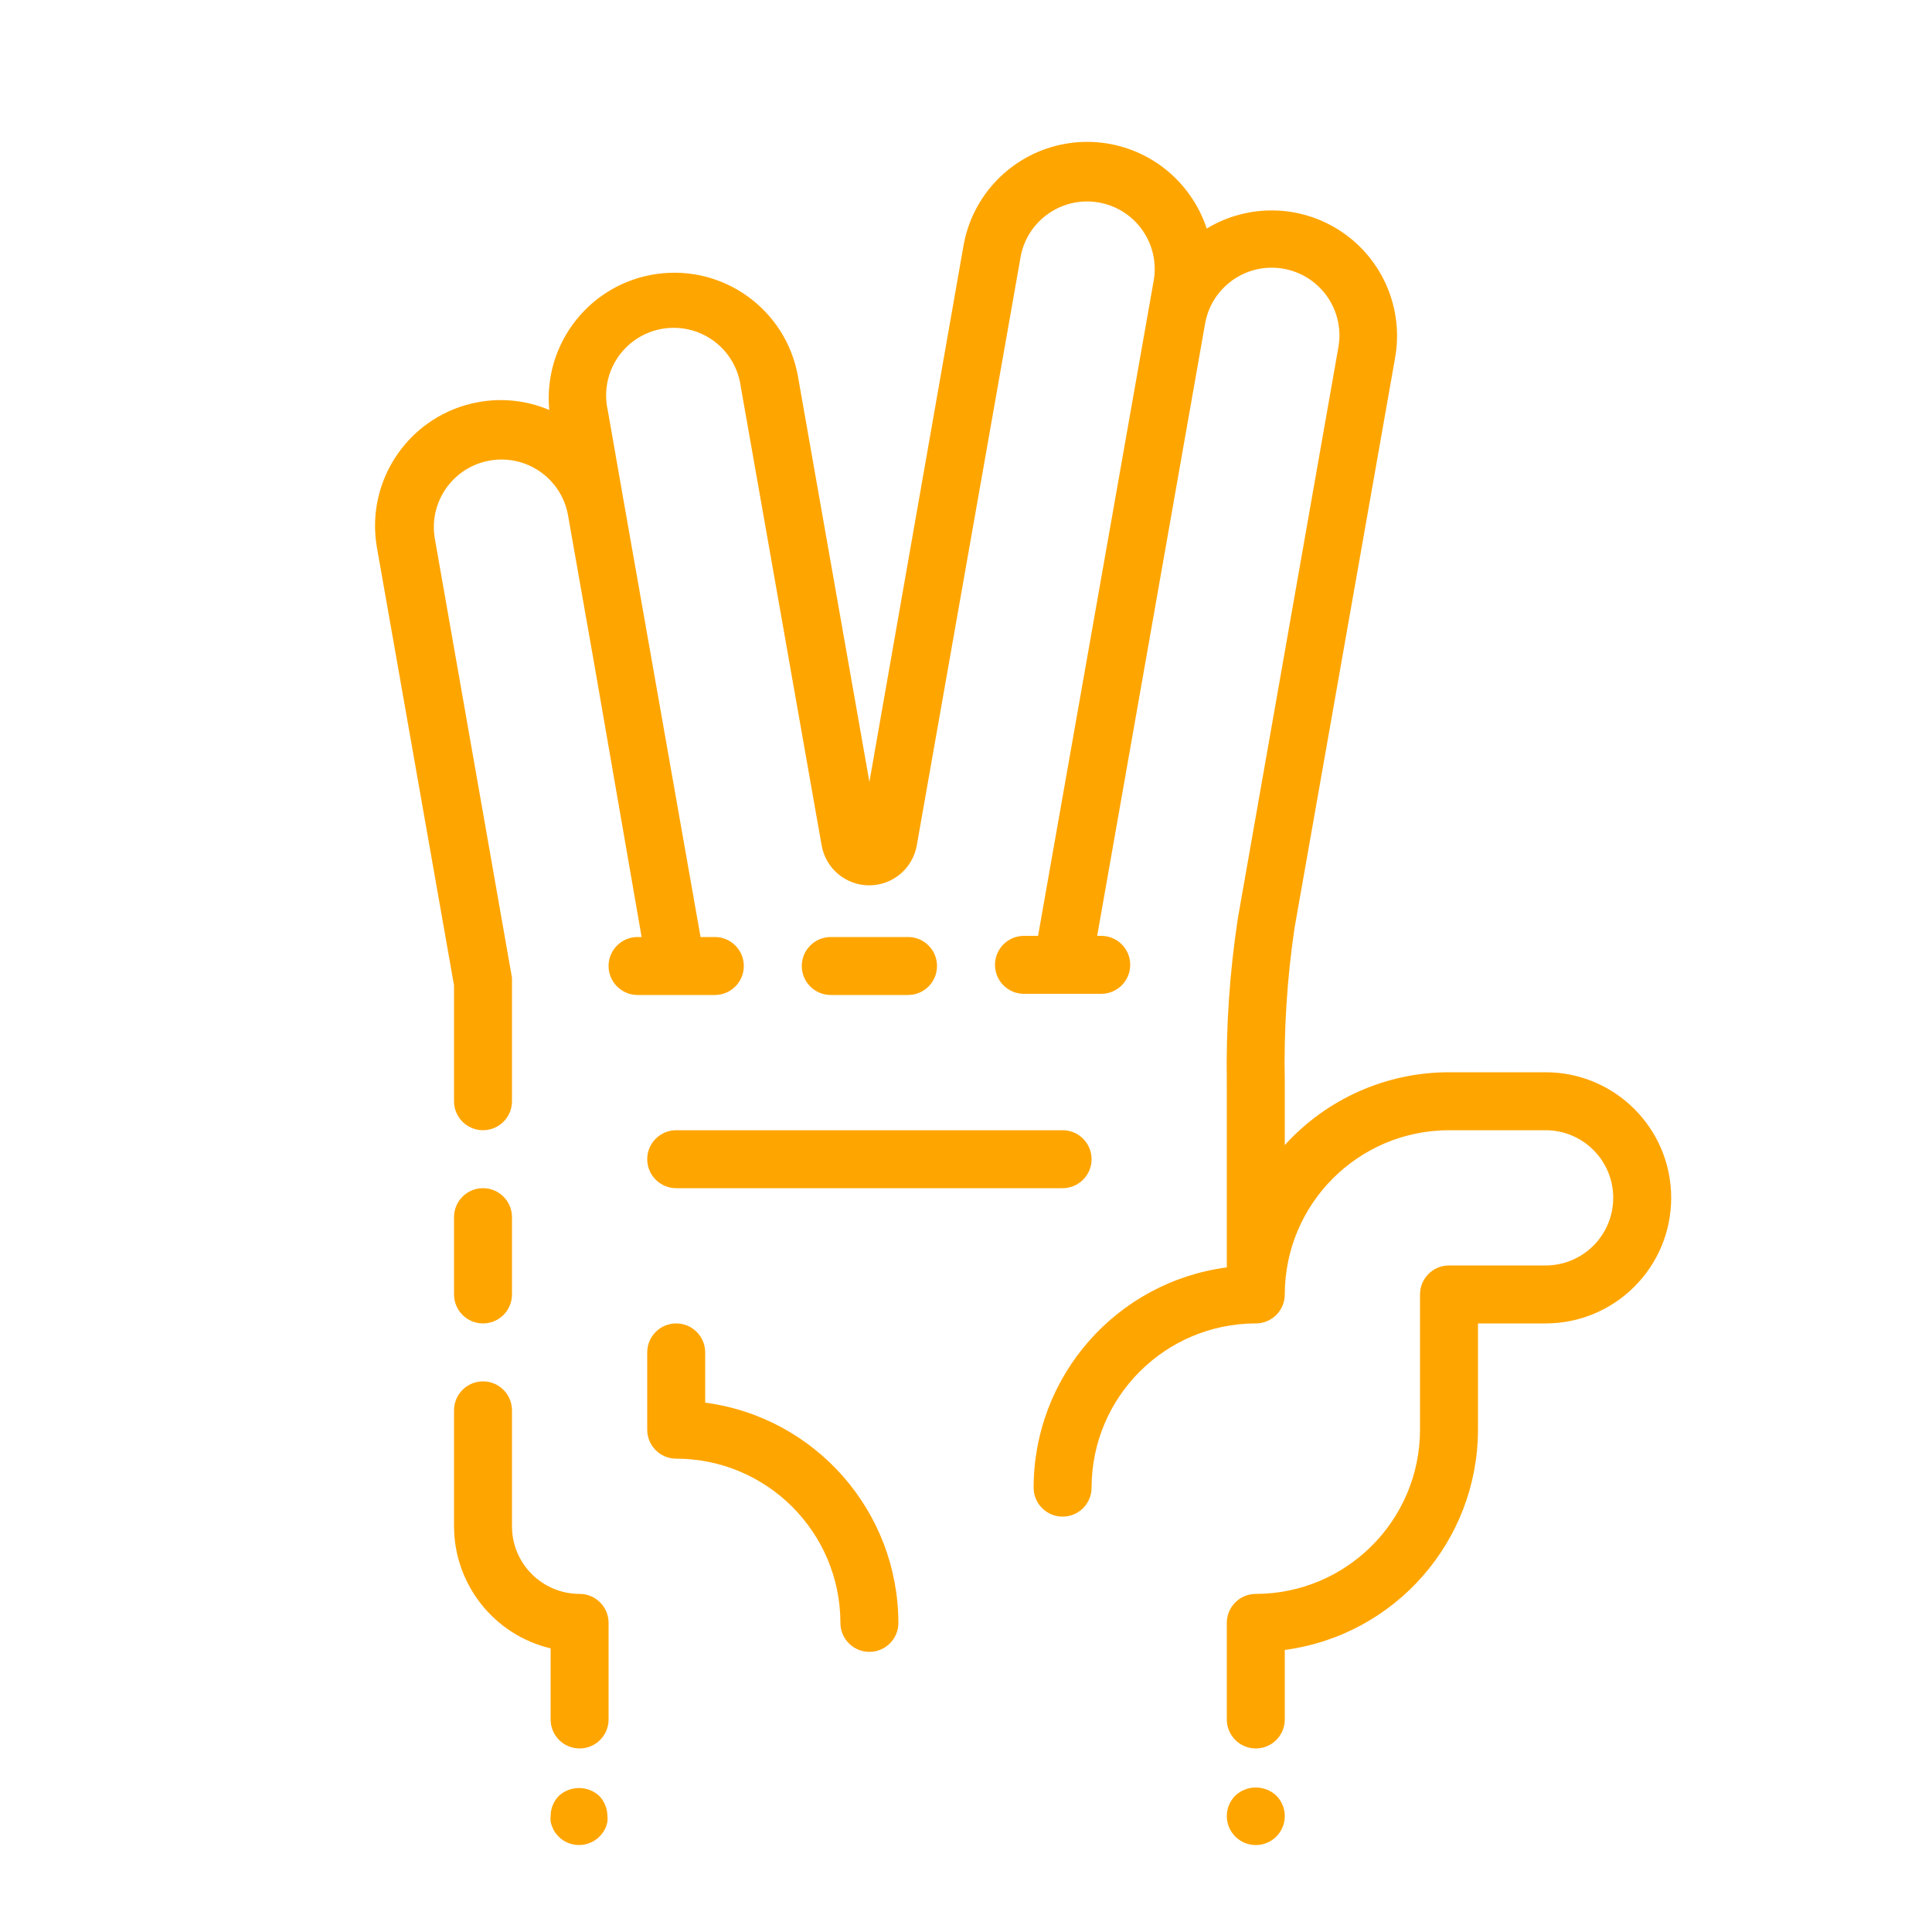
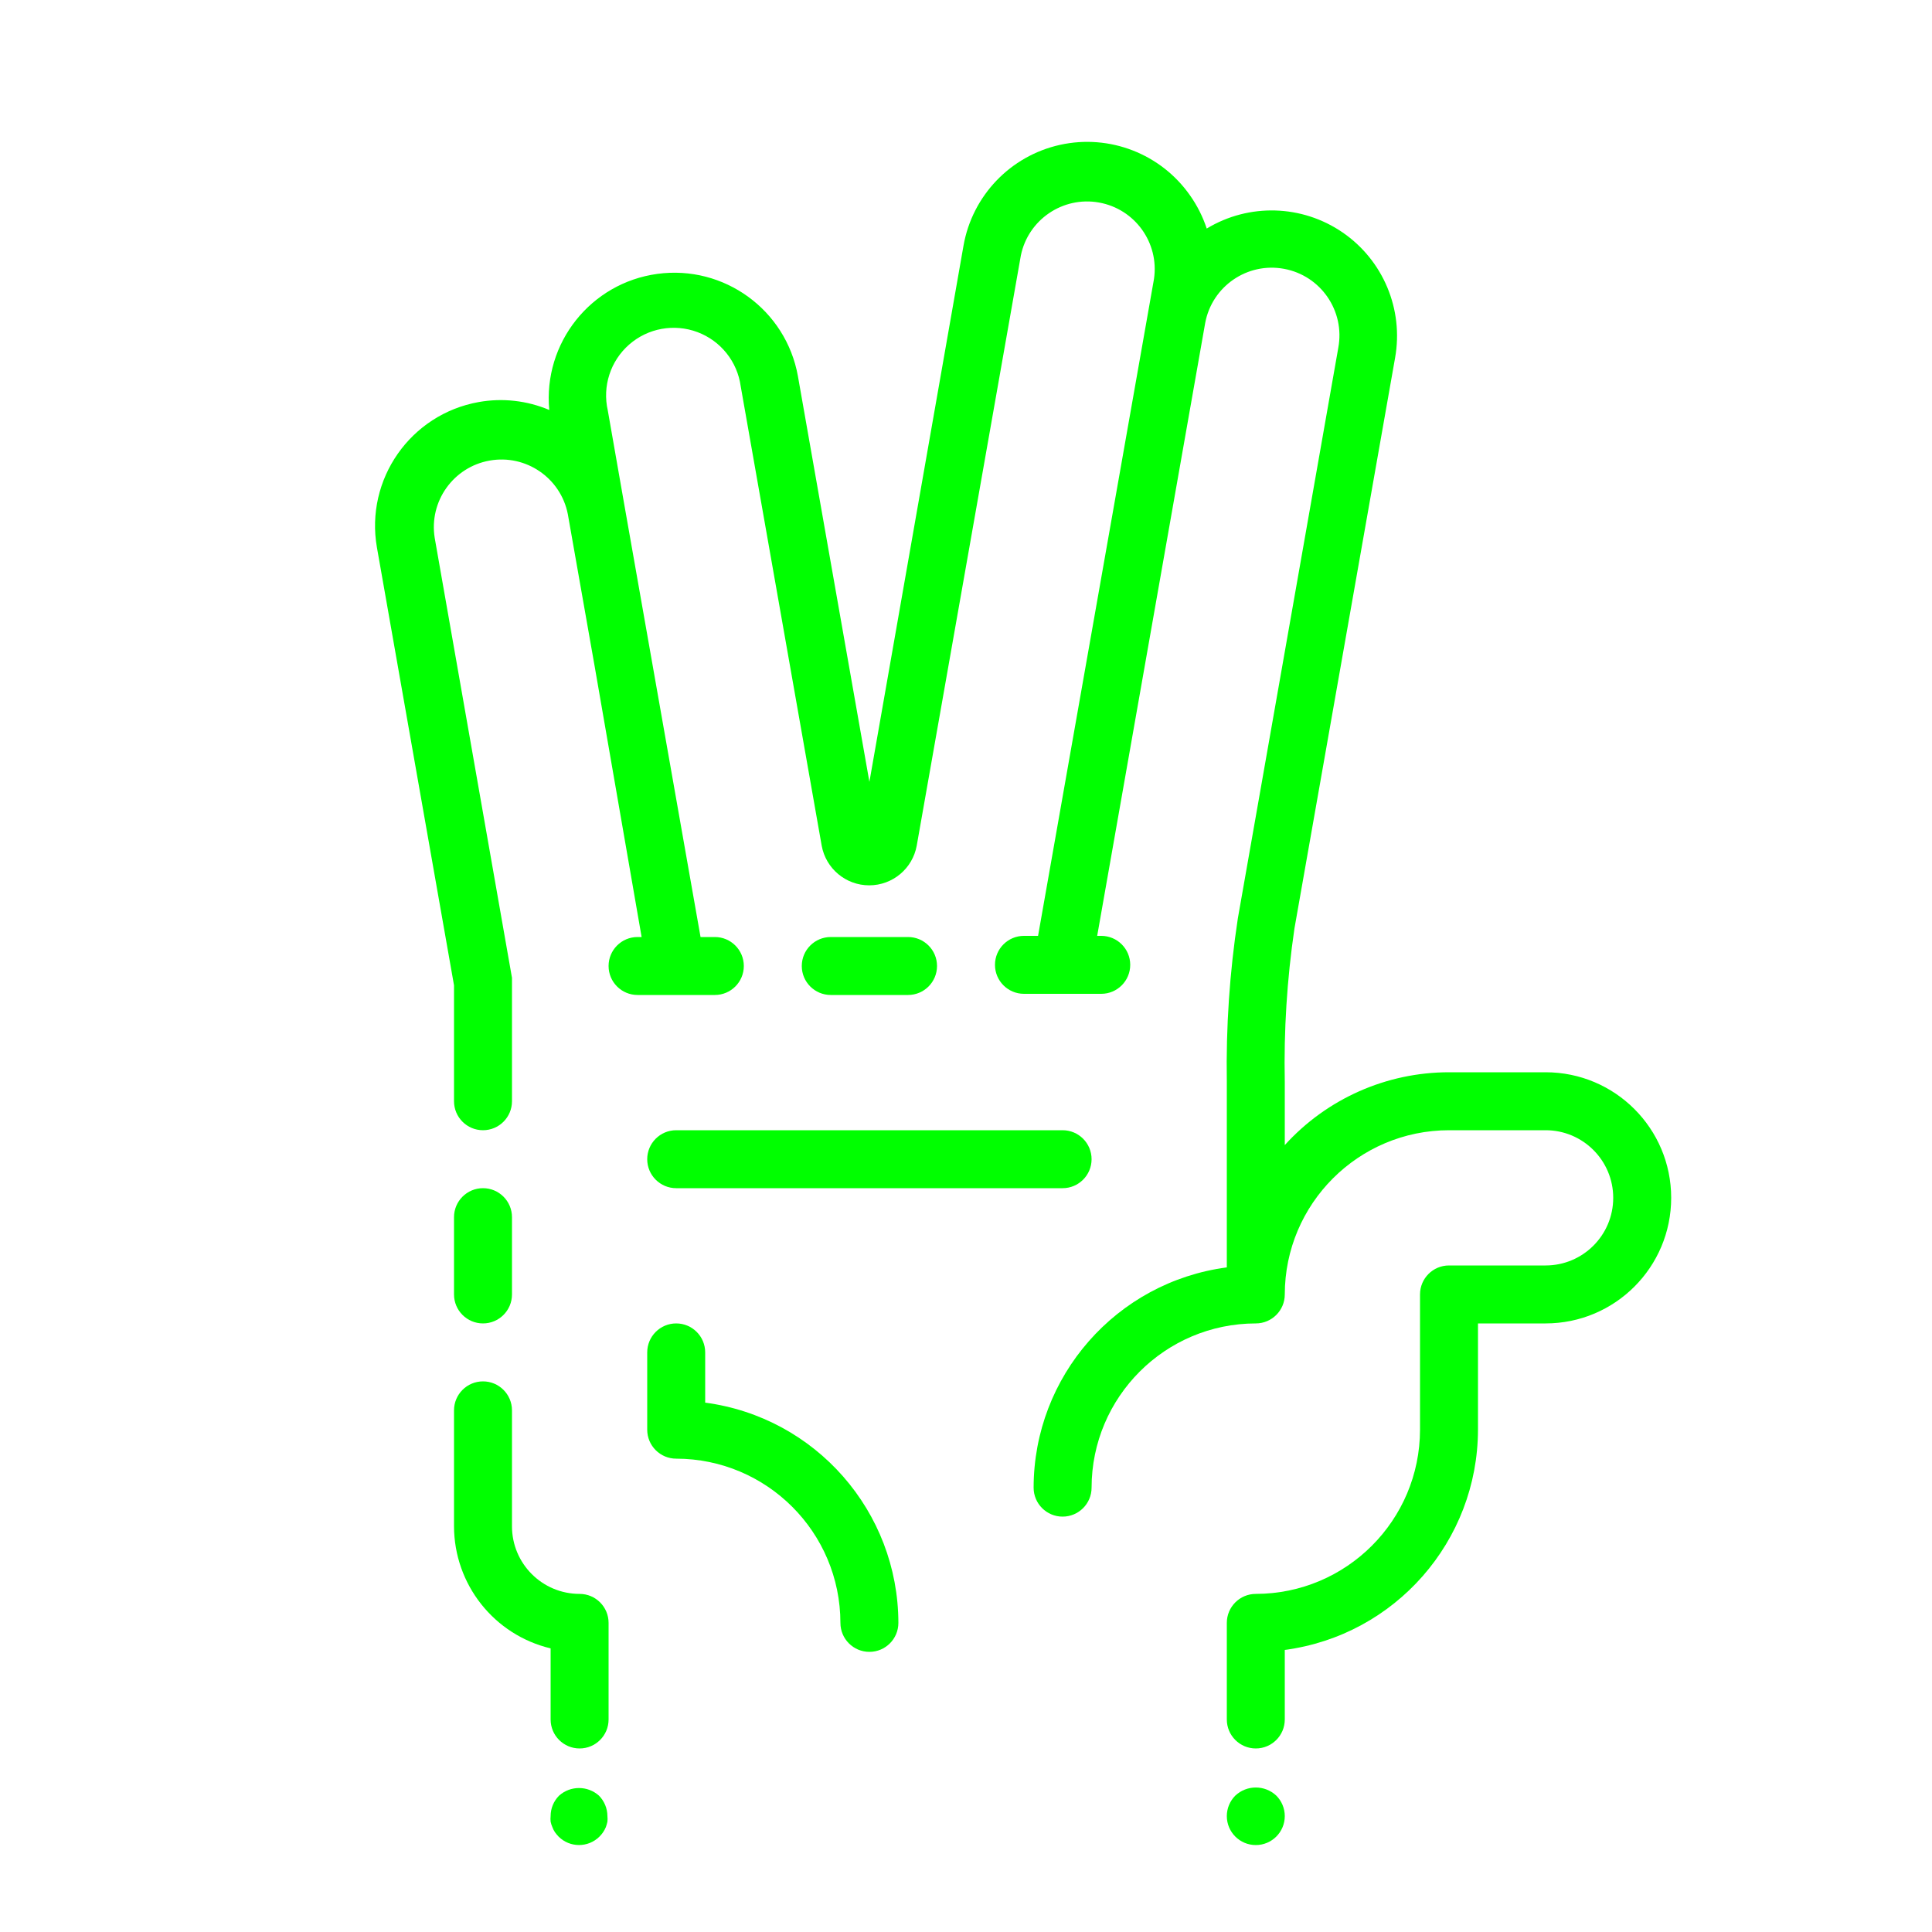
- <svg xmlns="http://www.w3.org/2000/svg" viewBox="0 0 100 100" x="0px" y="0px" style="fill:orange">
+ <svg xmlns="http://www.w3.org/2000/svg" viewBox="0 0 100 100" x="0px" y="0px" style="fill:lime">
  <path d="M47,51.5a1.5,1.5,0,0,0,0-3H43a1.5,1.5,0,0,0,0,3Z" />
  <path d="M36.5,72.6V70a1.5,1.5,0,0,0-3,0v4A1.5,1.5,0,0,0,35,75.5,8.51,8.51,0,0,1,43.5,84a1.5,1.5,0,0,0,3,0A11.52,11.52,0,0,0,36.5,72.6Z" />
  <path d="M33.5,60A1.5,1.5,0,0,0,35,61.5H55a1.5,1.5,0,0,0,0-3H35A1.5,1.5,0,0,0,33.5,60Z" />
  <path d="M80,55.5H75a11.47,11.47,0,0,0-8.5,3.77V56A48,48,0,0,1,67,48.06l5.21-29.54a6.49,6.49,0,0,0-9.75-6.69,6.52,6.52,0,0,0-.86-1.71,6.5,6.5,0,0,0-11.73,2.6L45,40.47l-3.7-21a6.5,6.5,0,0,0-12.87,1.75,6.44,6.44,0,0,0-3.65-.41,6.51,6.51,0,0,0-5.27,7.53L23.5,51v6a1.5,1.5,0,0,0,3,0V50.87s0-.09,0-.14,0-.08,0-.12l-4-22.77a3.5,3.5,0,0,1,6.89-1.23l1.4,7.94h0L33.21,48.5H33a1.5,1.5,0,0,0,0,3h4a1.5,1.5,0,0,0,0-3h-.74L32.31,26.1v0l-.85-4.85A3.5,3.5,0,1,1,38.34,20l4.19,23.77a2.5,2.5,0,0,0,4.92,0l5.39-30.55a3.5,3.5,0,0,1,6.89,1.22l-6,34H53a1.5,1.5,0,0,0,0,3h4a1.5,1.5,0,0,0,0-3h-.21l5.59-31.72A3.5,3.5,0,1,1,69.27,18L64.07,47.54A50.66,50.66,0,0,0,63.5,56v9.6A11.51,11.51,0,0,0,53.5,77a1.5,1.5,0,0,0,3,0A8.51,8.51,0,0,1,65,68.5,1.5,1.5,0,0,0,66.5,67,8.51,8.51,0,0,1,75,58.5h5a3.5,3.5,0,0,1,0,7H75A1.5,1.5,0,0,0,73.5,67v7A8.51,8.51,0,0,1,65,82.5,1.5,1.5,0,0,0,63.5,84v5a1.5,1.5,0,0,0,3,0V85.4A11.52,11.52,0,0,0,76.5,74V68.5H80a6.5,6.5,0,0,0,0-13Z" />
  <path d="M25,68.5A1.5,1.5,0,0,0,26.5,67V63a1.5,1.5,0,0,0-3,0v4A1.5,1.5,0,0,0,25,68.5Z" />
  <path d="M63.94,92.94A1.5,1.5,0,0,0,63.5,94a1.5,1.5,0,0,0,3,0,1.5,1.5,0,0,0-.44-1.06A1.55,1.55,0,0,0,63.94,92.94Z" />
  <path d="M28.94,92.94A1.5,1.5,0,0,0,28.5,94a1.36,1.36,0,0,0,0,.29,1.31,1.31,0,0,0,.09.28,1.26,1.26,0,0,0,.13.26,2.11,2.11,0,0,0,.19.23,1.5,1.5,0,0,0,2.12,0,1.52,1.52,0,0,0,.33-.49,2.25,2.25,0,0,0,.08-.28,1.36,1.36,0,0,0,0-.29,1.52,1.52,0,0,0-.44-1.06A1.55,1.55,0,0,0,28.94,92.94Z" />
  <path d="M30,82.5A3.5,3.5,0,0,1,26.5,79V73a1.5,1.5,0,0,0-3,0v6a6.51,6.51,0,0,0,5,6.32V89a1.5,1.5,0,0,0,3,0V84A1.5,1.5,0,0,0,30,82.5Z" />
</svg>
